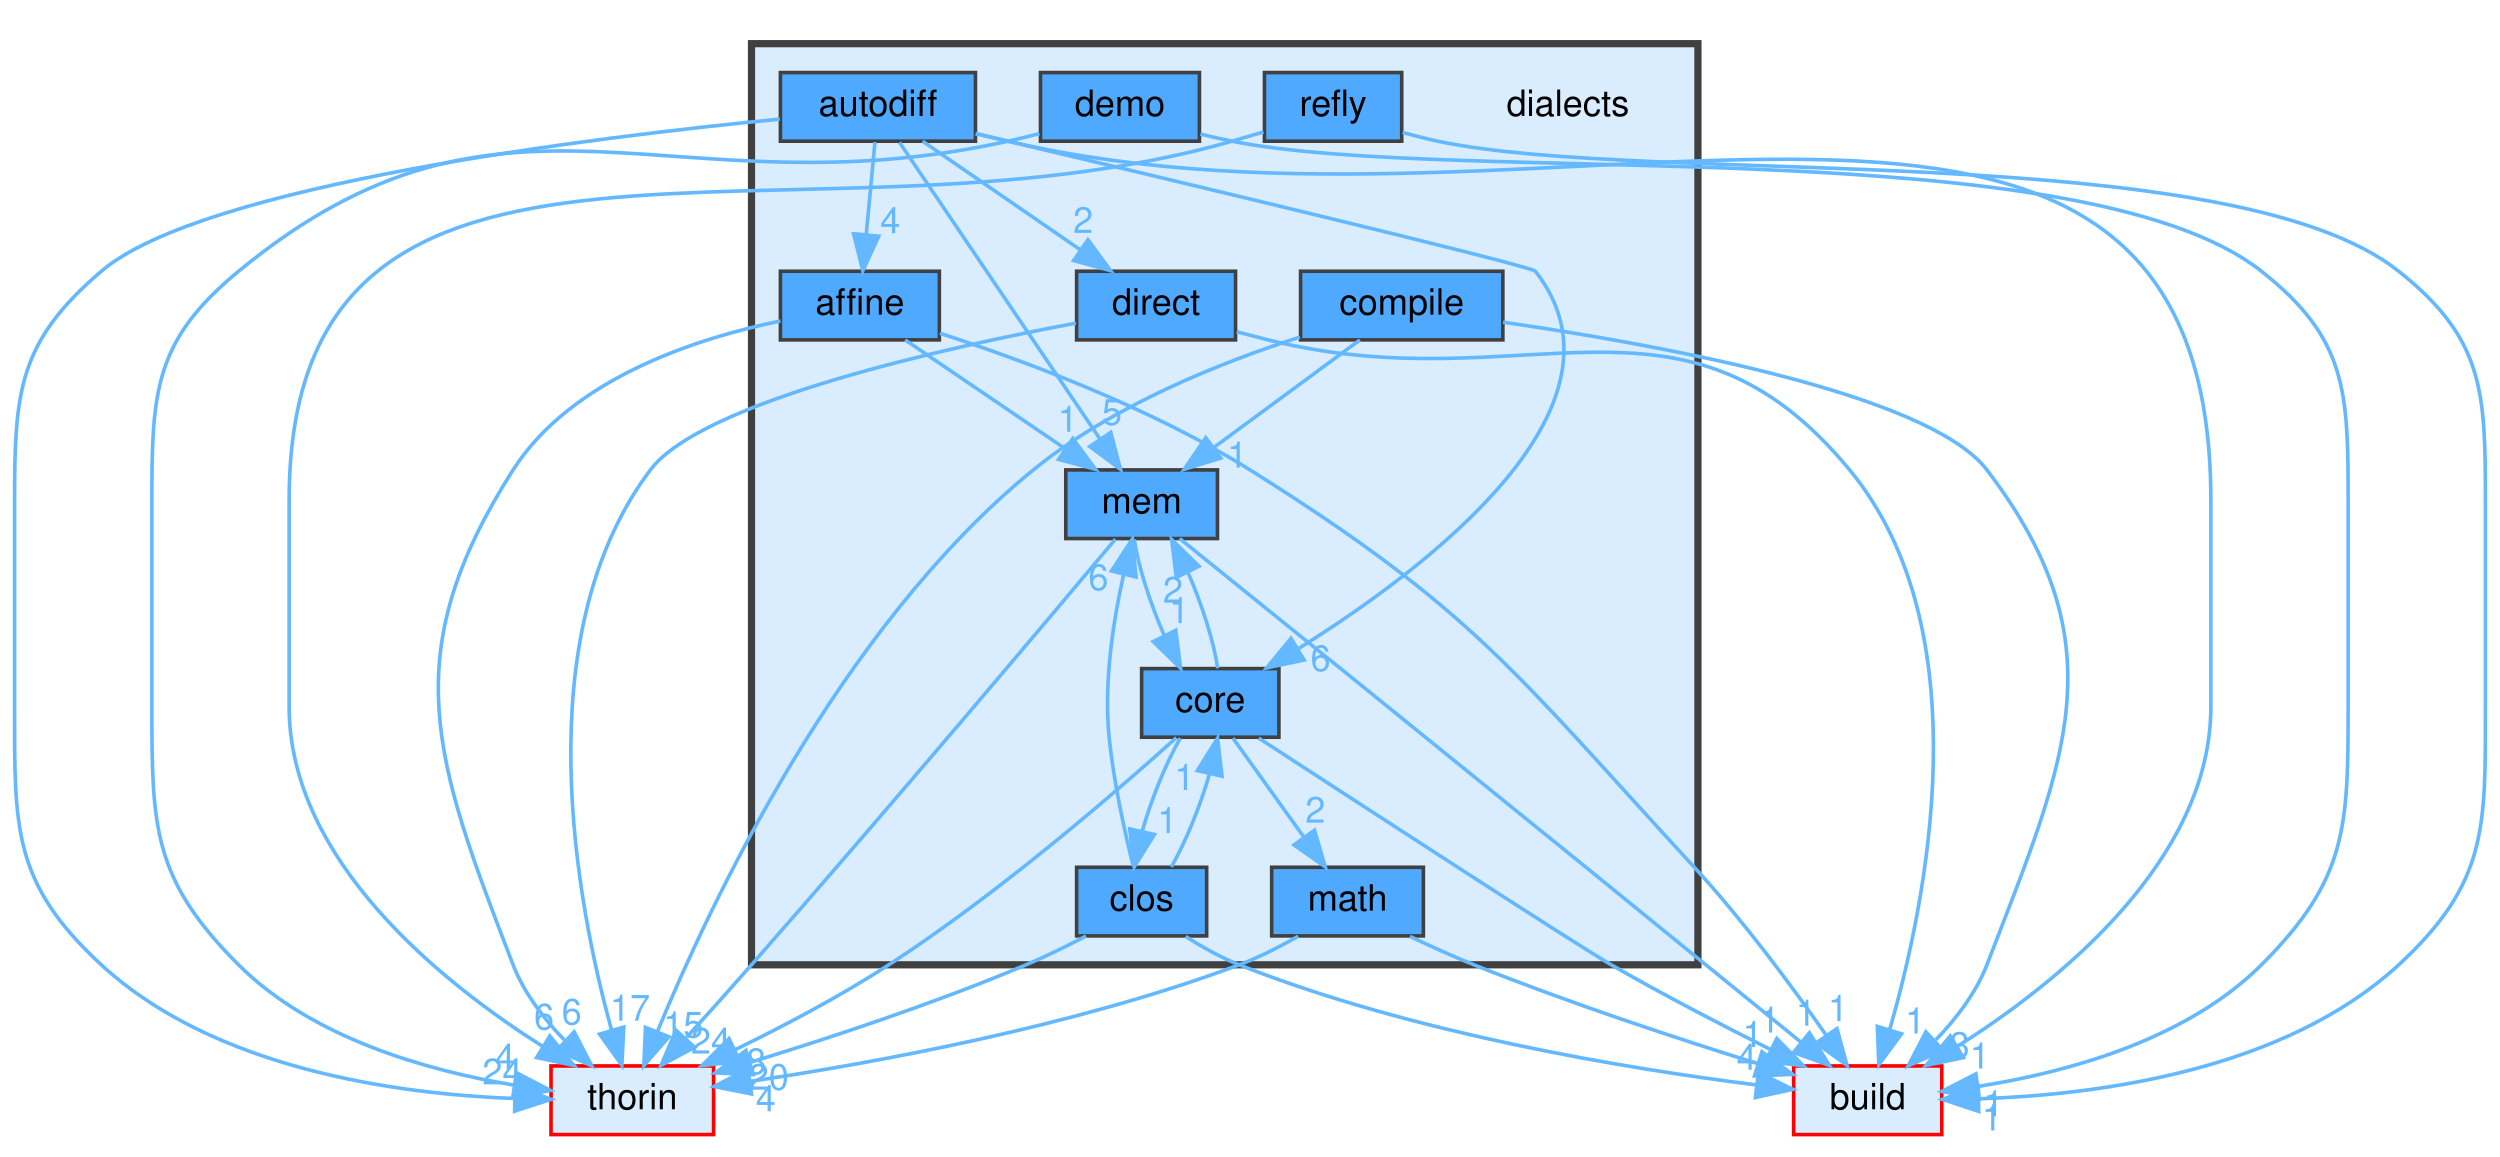
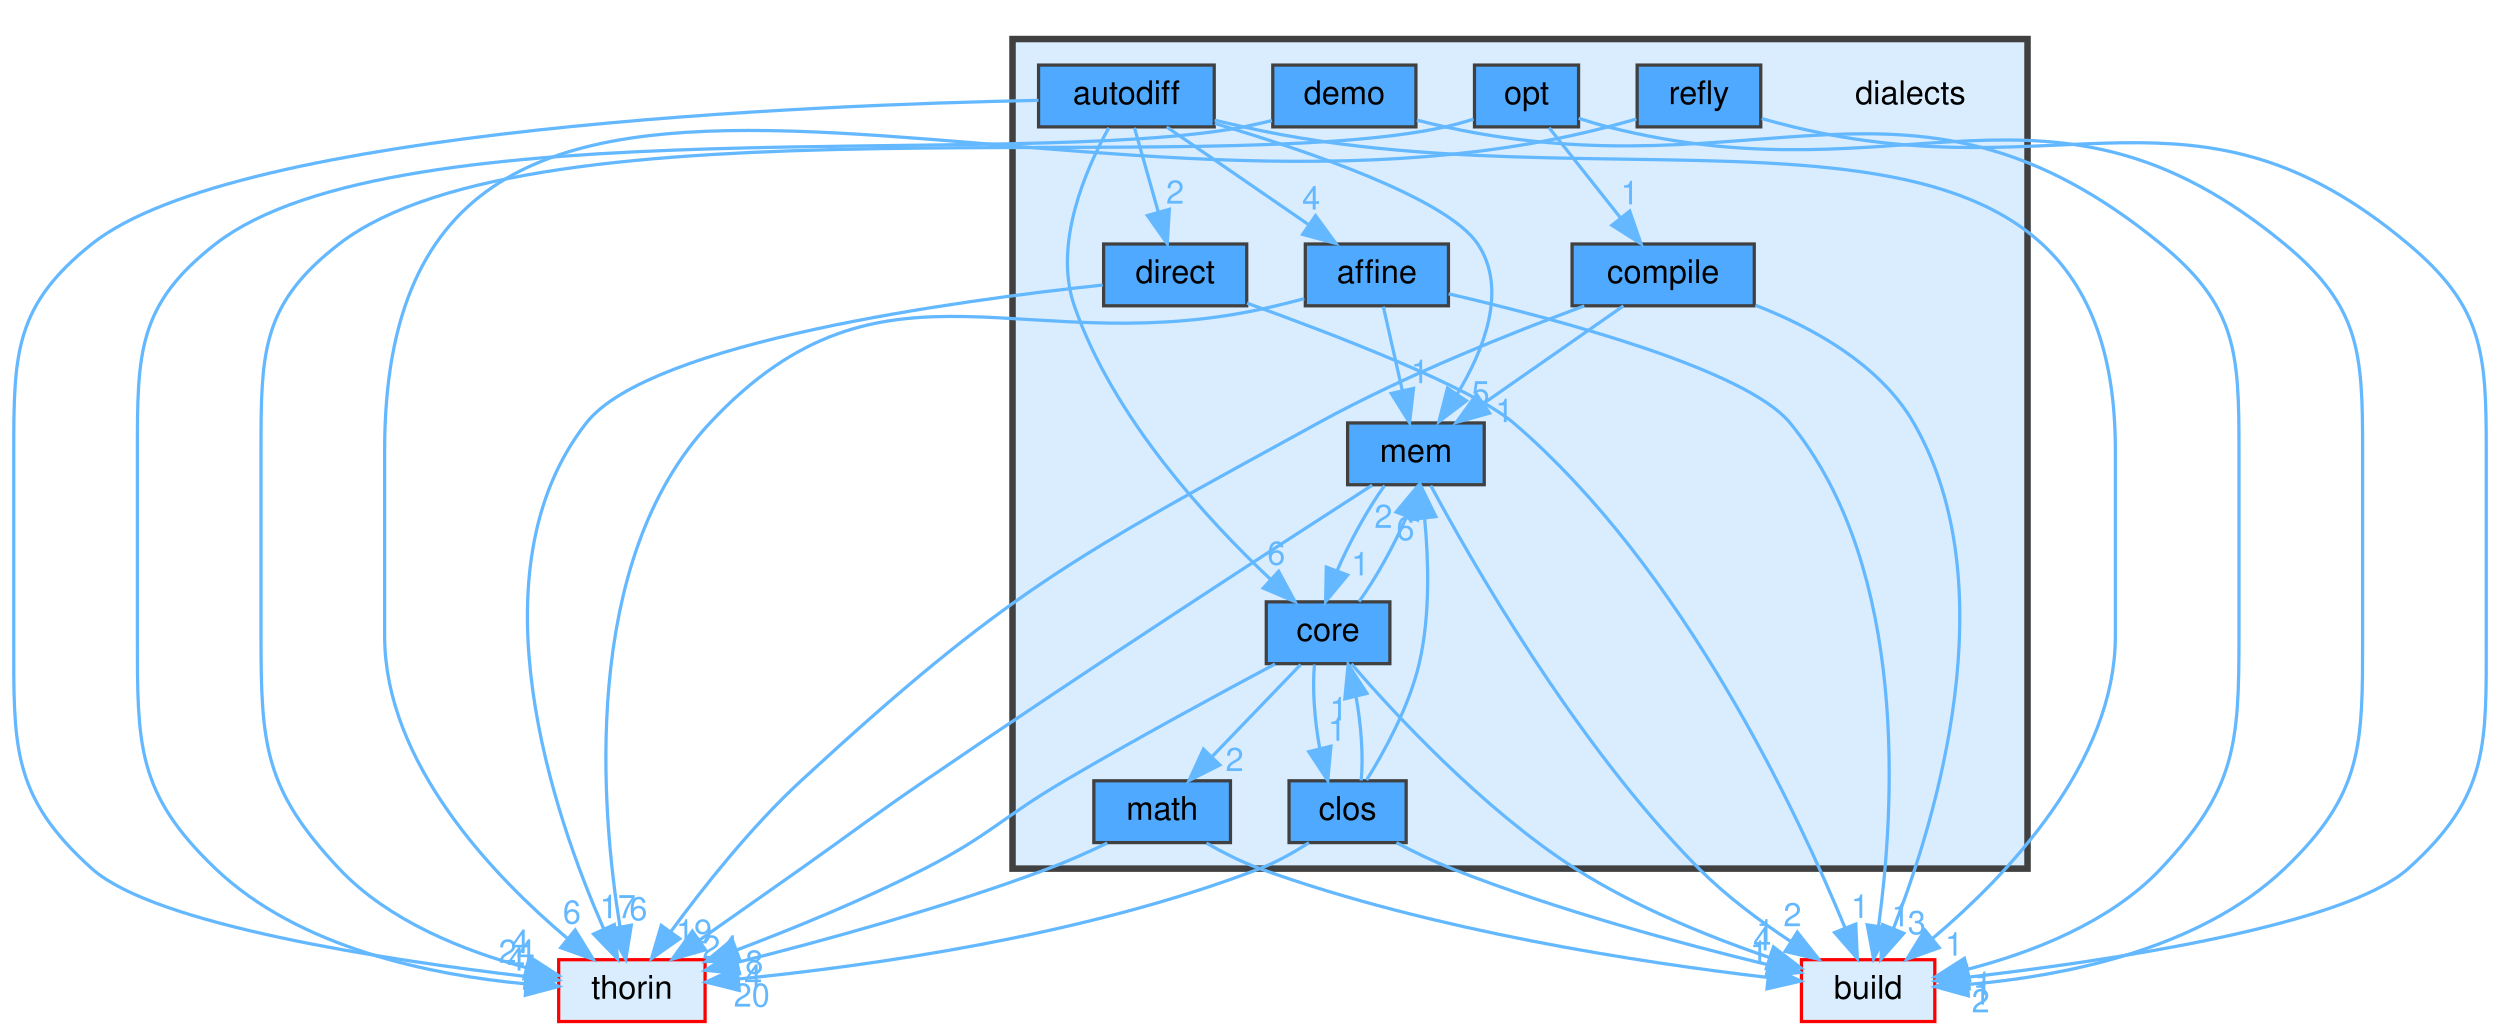
- <svg xmlns="http://www.w3.org/2000/svg" xmlns:xlink="http://www.w3.org/1999/xlink" width="692pt" height="320pt" viewBox="0.00 0.00 692.08 319.86">
-   <g id="graph0" class="graph" transform="scale(1 1) rotate(0) translate(4 315.86)">
+ <svg xmlns="http://www.w3.org/2000/svg" xmlns:xlink="http://www.w3.org/1999/xlink" width="768pt" height="318pt" viewBox="0.00 0.00 768.12 318.19">
+   <g id="graph0" class="graph" transform="scale(1 1) rotate(0) translate(4 314.19)">
    <g id="clust1" class="cluster">
      <g id="a_clust1">
        <a xlink:href="dir_dc7f769b3d5332bd9f89fd345831c3ed.html" target="_top">
-           <polygon fill="#daedff" stroke="#404040" stroke-width="2" points="204.04,-48.86 204.04,-303.86 466.04,-303.86 466.04,-48.86 204.04,-48.86" />
+           <polygon fill="#daedff" stroke="#404040" stroke-width="2" points="307.06,-47.19 307.06,-302.19 619.06,-302.19 619.06,-47.19 307.06,-47.19" />
        </a>
      </g>
    </g>
    <g id="node1" class="node">
-       <text text-anchor="middle" x="430.04" y="-283.86" font-family="Helvetica,sans-Serif" font-size="10.00">dialects</text>
+       <text text-anchor="middle" x="583.06" y="-282.19" font-family="Helvetica,sans-Serif" font-size="10.00">dialects</text>
    </g>
    <g id="node2" class="node">
      <g id="a_node2">
        <a xlink:href="dir_a4e6014a65dac395128c61005a1a2d46.html" target="_top" xlink:title="affine">
-           <polygon fill="#4ea9ff" stroke="#404040" points="256.04,-240.86 212.04,-240.86 212.04,-221.86 256.04,-221.86 256.04,-240.86" />
-           <text text-anchor="middle" x="234.04" y="-228.86" font-family="Helvetica,sans-Serif" font-size="10.00">affine</text>
+           <polygon fill="#4ea9ff" stroke="#404040" points="441.06,-239.19 397.06,-239.19 397.06,-220.19 441.06,-220.19 441.06,-239.19" />
+           <text text-anchor="middle" x="419.06" y="-227.19" font-family="Helvetica,sans-Serif" font-size="10.00">affine</text>
        </a>
      </g>
    </g>
    <g id="node10" class="node">
      <g id="a_node10">
        <a xlink:href="dir_f4f507027349df35d55005177e6b6800.html" target="_top" xlink:title="mem">
-           <polygon fill="#4ea9ff" stroke="#404040" points="333.04,-185.86 291.04,-185.86 291.04,-166.86 333.04,-166.86 333.04,-185.86" />
-           <text text-anchor="middle" x="312.04" y="-173.86" font-family="Helvetica,sans-Serif" font-size="10.00">mem</text>
+           <polygon fill="#4ea9ff" stroke="#404040" points="452.06,-184.19 410.06,-184.19 410.06,-165.19 452.06,-165.19 452.06,-184.19" />
+           <text text-anchor="middle" x="431.06" y="-172.19" font-family="Helvetica,sans-Serif" font-size="10.00">mem</text>
        </a>
      </g>
    </g>
    <g id="edge3" class="edge">
-       <path fill="none" stroke="#63b8ff" d="M246.57,-221.85C258.44,-213.78 276.5,-201.51 290.65,-191.89" />
-       <polygon fill="#63b8ff" stroke="#63b8ff" points="292.98,-194.55 299.28,-186.03 289.04,-188.76 292.98,-194.55" />
+       <path fill="none" stroke="#63b8ff" d="M421.04,-219.93C422.63,-212.91 424.92,-202.81 426.91,-194.03" />
+       <polygon fill="#63b8ff" stroke="#63b8ff" points="430.32,-194.8 429.11,-184.27 423.49,-193.25 430.32,-194.8" />
      <g id="a_edge3-headlabel">
        <a xlink:href="dir_000001_000035.html" target="_top" xlink:title="1">
-           <text text-anchor="middle" x="291.6" y="-196.41" font-family="Helvetica,sans-Serif" font-size="10.00" fill="#63b8ff">1</text>
-         </a>
-       </g>
-     </g>
-     <g id="node12" class="node">
-       <g id="a_node12">
+           <text text-anchor="middle" x="432.29" y="-196.43" font-family="Helvetica,sans-Serif" font-size="10.00" fill="#63b8ff">1</text>
+         </a>
+       </g>
+     </g>
+     <g id="node13" class="node">
+       <g id="a_node13">
        <a xlink:href="dir_4fef79e7177ba769987a8da36c892c5f.html" target="_top" xlink:title="build">
-           <polygon fill="#daedff" stroke="red" points="533.54,-20.86 492.54,-20.86 492.54,-1.86 533.54,-1.86 533.54,-20.86" />
-           <text text-anchor="middle" x="513.04" y="-8.86" font-family="Helvetica,sans-Serif" font-size="10.00">build</text>
+           <polygon fill="#daedff" stroke="red" points="590.56,-19.19 549.56,-19.19 549.56,-0.19 590.56,-0.19 590.56,-19.19" />
+           <text text-anchor="middle" x="570.06" y="-7.19" font-family="Helvetica,sans-Serif" font-size="10.00">build</text>
        </a>
      </g>
    </g>
    <g id="edge1" class="edge">
-       <path fill="none" stroke="#63b8ff" d="M256.19,-223.69C278.8,-216.34 314.38,-203.21 342.04,-185.86 404.17,-146.89 415.36,-129.81 465.04,-75.86 478.6,-61.14 492.18,-42.75 501.42,-29.55" />
-       <polygon fill="#63b8ff" stroke="#63b8ff" points="504.53,-31.21 507.32,-20.99 498.76,-27.24 504.53,-31.21" />
+       <path fill="none" stroke="#63b8ff" d="M441.12,-223.87C473.76,-216.28 532.56,-200.69 546.06,-184.19 582.9,-139.14 578.07,-64.49 573.29,-29.67" />
+       <polygon fill="#63b8ff" stroke="#63b8ff" points="576.7,-28.84 571.73,-19.48 569.78,-29.9 576.7,-28.84" />
      <g id="a_edge1-headlabel">
        <a xlink:href="dir_000001_000008.html" target="_top" xlink:title="1">
-           <text text-anchor="middle" x="504.83" y="-33.28" font-family="Helvetica,sans-Serif" font-size="10.00" fill="#63b8ff">1</text>
-         </a>
-       </g>
-     </g>
-     <g id="node13" class="node">
-       <g id="a_node13">
+           <text text-anchor="middle" x="580.05" y="-29.46" font-family="Helvetica,sans-Serif" font-size="10.00" fill="#63b8ff">1</text>
+         </a>
+       </g>
+     </g>
+     <g id="node14" class="node">
+       <g id="a_node14">
        <a xlink:href="dir_c4168c80b7484587a21dc92c326c695e.html" target="_top" xlink:title="thorin">
-           <polygon fill="#daedff" stroke="red" points="193.54,-20.86 148.54,-20.86 148.54,-1.86 193.54,-1.86 193.54,-20.86" />
-           <text text-anchor="middle" x="171.04" y="-8.86" font-family="Helvetica,sans-Serif" font-size="10.00">thorin</text>
+           <polygon fill="#daedff" stroke="red" points="212.56,-19.19 167.56,-19.19 167.56,-0.19 212.56,-0.19 212.56,-19.19" />
+           <text text-anchor="middle" x="190.06" y="-7.19" font-family="Helvetica,sans-Serif" font-size="10.00">thorin</text>
        </a>
      </g>
    </g>
    <g id="edge2" class="edge">
-       <path fill="none" stroke="#63b8ff" d="M212.04,-227.09C189.09,-222.37 154.26,-211.25 138.04,-185.86 105.27,-134.54 116.16,-105.68 138.04,-48.86 141.04,-41.08 146.55,-33.92 152.22,-28.05" />
-       <polygon fill="#63b8ff" stroke="#63b8ff" points="154.94,-30.29 159.83,-20.89 150.15,-25.19 154.94,-30.29" />
+       <path fill="none" stroke="#63b8ff" d="M396.75,-222.39C393.83,-221.62 390.88,-220.86 388.06,-220.19 311.27,-201.73 268.01,-241.85 214.06,-184.19 173.94,-141.31 180.69,-64.4 186.43,-29.19" />
+       <polygon fill="#63b8ff" stroke="#63b8ff" points="189.88,-29.79 188.19,-19.33 182.99,-28.55 189.88,-29.79" />
      <g id="a_edge2-headlabel">
-         <a xlink:href="dir_000001_000053.html" target="_top" xlink:title="6">
-           <text text-anchor="middle" x="154.27" y="-32.32" font-family="Helvetica,sans-Serif" font-size="10.00" fill="#63b8ff">6</text>
+         <a xlink:href="dir_000001_000055.html" target="_top" xlink:title="6">
+           <text text-anchor="middle" x="192.04" y="-31.33" font-family="Helvetica,sans-Serif" font-size="10.00" fill="#63b8ff">6</text>
        </a>
      </g>
    </g>
    <g id="node3" class="node">
      <g id="a_node3">
        <a xlink:href="dir_d48aecfc60f0aa488eca52d8766e62ae.html" target="_top" xlink:title="autodiff">
-           <polygon fill="#4ea9ff" stroke="#404040" points="266.04,-295.86 212.04,-295.86 212.04,-276.86 266.04,-276.86 266.04,-295.86" />
-           <text text-anchor="middle" x="239.04" y="-283.86" font-family="Helvetica,sans-Serif" font-size="10.00">autodiff</text>
+           <polygon fill="#4ea9ff" stroke="#404040" points="369.06,-294.19 315.06,-294.19 315.06,-275.19 369.06,-275.19 369.06,-294.19" />
+           <text text-anchor="middle" x="342.06" y="-282.19" font-family="Helvetica,sans-Serif" font-size="10.00">autodiff</text>
        </a>
      </g>
    </g>
    <g id="edge9" class="edge">
-       <path fill="none" stroke="#63b8ff" d="M238.21,-276.61C237.56,-269.66 236.62,-259.71 235.8,-251" />
-       <polygon fill="#63b8ff" stroke="#63b8ff" points="239.27,-250.58 234.85,-240.95 232.3,-251.23 239.27,-250.58" />
+       <path fill="none" stroke="#63b8ff" d="M354.43,-275.17C366.15,-267.11 383.98,-254.83 397.95,-245.22" />
+       <polygon fill="#63b8ff" stroke="#63b8ff" points="400.21,-247.91 406.46,-239.36 396.24,-242.14 400.21,-247.91" />
      <g id="a_edge9-headlabel">
        <a xlink:href="dir_000004_000001.html" target="_top" xlink:title="4">
-           <text text-anchor="middle" x="242.44" y="-251.39" font-family="Helvetica,sans-Serif" font-size="10.00" fill="#63b8ff">4</text>
+           <text text-anchor="middle" x="398.86" y="-249.79" font-family="Helvetica,sans-Serif" font-size="10.00" fill="#63b8ff">4</text>
        </a>
      </g>
    </g>
    <g id="node6" class="node">
      <g id="a_node6">
        <a xlink:href="dir_c418730755777f3d7ae8c6bca9740a18.html" target="_top" xlink:title="core">
-           <polygon fill="#4ea9ff" stroke="#404040" points="350.04,-130.86 312.04,-130.86 312.04,-111.86 350.04,-111.86 350.04,-130.86" />
-           <text text-anchor="middle" x="331.04" y="-118.86" font-family="Helvetica,sans-Serif" font-size="10.00">core</text>
+           <polygon fill="#4ea9ff" stroke="#404040" points="423.06,-129.19 385.06,-129.19 385.06,-110.19 423.06,-110.19 423.06,-129.19" />
+           <text text-anchor="middle" x="404.06" y="-117.19" font-family="Helvetica,sans-Serif" font-size="10.00">core</text>
        </a>
      </g>
    </g>
    <g id="edge7" class="edge">
-       <path fill="none" stroke="#63b8ff" d="M266.07,-278.98C316.47,-267.04 419.83,-242.41 421.04,-240.86 450.33,-203.55 391.32,-158.81 355.59,-136.48" />
-       <polygon fill="#63b8ff" stroke="#63b8ff" points="357.02,-133.25 346.66,-131.06 353.39,-139.24 357.02,-133.25" />
+       <path fill="none" stroke="#63b8ff" d="M336.67,-274.92C329.77,-262.54 319.45,-239.31 326.06,-220.19 337.97,-185.69 367.3,-154.04 386.41,-136.08" />
+       <polygon fill="#63b8ff" stroke="#63b8ff" points="388.86,-138.58 393.89,-129.26 384.15,-133.41 388.86,-138.58" />
      <g id="a_edge7-headlabel">
        <a xlink:href="dir_000004_000014.html" target="_top" xlink:title="6">
-           <text text-anchor="middle" x="361.57" y="-130.19" font-family="Helvetica,sans-Serif" font-size="10.00" fill="#63b8ff">6</text>
+           <text text-anchor="middle" x="388.12" y="-140.6" font-family="Helvetica,sans-Serif" font-size="10.00" fill="#63b8ff">6</text>
        </a>
      </g>
    </g>
    <g id="node8" class="node">
      <g id="a_node8">
        <a xlink:href="dir_b377f326e5c4fac904997f328f2dc43f.html" target="_top" xlink:title="direct">
-           <polygon fill="#4ea9ff" stroke="#404040" points="338.04,-240.86 294.04,-240.86 294.04,-221.86 338.04,-221.86 338.04,-240.86" />
-           <text text-anchor="middle" x="316.04" y="-228.86" font-family="Helvetica,sans-Serif" font-size="10.00">direct</text>
+           <polygon fill="#4ea9ff" stroke="#404040" points="379.06,-239.19 335.06,-239.19 335.06,-220.19 379.06,-220.19 379.06,-239.19" />
+           <text text-anchor="middle" x="357.06" y="-227.19" font-family="Helvetica,sans-Serif" font-size="10.00">direct</text>
        </a>
      </g>
    </g>
    <g id="edge5" class="edge">
-       <path fill="none" stroke="#63b8ff" d="M251.41,-276.85C263.13,-268.78 280.96,-256.51 294.93,-246.89" />
-       <polygon fill="#63b8ff" stroke="#63b8ff" points="297.19,-249.58 303.44,-241.03 293.22,-243.82 297.19,-249.58" />
+       <path fill="none" stroke="#63b8ff" d="M344.54,-274.93C346.52,-267.91 349.38,-257.81 351.87,-249.03" />
+       <polygon fill="#63b8ff" stroke="#63b8ff" points="355.27,-249.85 354.63,-239.27 348.54,-247.94 355.27,-249.85" />
      <g id="a_edge5-headlabel">
        <a xlink:href="dir_000004_000021.html" target="_top" xlink:title="2">
-           <text text-anchor="middle" x="295.84" y="-251.46" font-family="Helvetica,sans-Serif" font-size="10.00" fill="#63b8ff">2</text>
+           <text text-anchor="middle" x="357.03" y="-251.58" font-family="Helvetica,sans-Serif" font-size="10.00" fill="#63b8ff">2</text>
        </a>
      </g>
    </g>
    <g id="edge8" class="edge">
-       <path fill="none" stroke="#63b8ff" d="M245.01,-276.52C257.1,-258.63 284.66,-217.86 300.42,-194.55" />
-       <polygon fill="#63b8ff" stroke="#63b8ff" points="303.49,-196.26 306.19,-186.02 297.69,-192.34 303.49,-196.26" />
+       <path fill="none" stroke="#63b8ff" d="M369.25,-276.24C398.06,-267.73 440.69,-253.17 450.06,-239.19 459.42,-225.2 451.89,-206.47 443.7,-192.98" />
+       <polygon fill="#63b8ff" stroke="#63b8ff" points="446.58,-190.99 438.14,-184.6 440.75,-194.87 446.58,-190.99" />
      <g id="a_edge8-headlabel">
        <a xlink:href="dir_000004_000035.html" target="_top" xlink:title="5">
-           <text text-anchor="middle" x="303.83" y="-198.33" font-family="Helvetica,sans-Serif" font-size="10.00" fill="#63b8ff">5</text>
+           <text text-anchor="middle" x="450.94" y="-189.92" font-family="Helvetica,sans-Serif" font-size="10.00" fill="#63b8ff">5</text>
        </a>
      </g>
    </g>
    <g id="edge4" class="edge">
-       <path fill="none" stroke="#63b8ff" d="M266.17,-278.95C269.16,-278.24 272.16,-277.54 275.04,-276.86 425.41,-241.53 608.04,-331.83 608.04,-177.36 608.04,-177.36 608.04,-177.36 608.04,-120.36 608.04,-77.77 565.88,-44 537.73,-26.19" />
-       <polygon fill="#63b8ff" stroke="#63b8ff" points="539.52,-23.18 529.16,-20.98 535.88,-29.17 539.52,-23.18" />
+       <path fill="none" stroke="#63b8ff" d="M369.17,-277.23C372.17,-276.53 375.18,-275.84 378.06,-275.19 501.98,-247.12 646.06,-302.74 646.06,-175.69 646.06,-175.69 646.06,-175.69 646.06,-118.69 646.06,-79.65 612.45,-44.77 589.93,-25.78" />
+       <polygon fill="#63b8ff" stroke="#63b8ff" points="591.91,-22.88 581.93,-19.31 587.5,-28.32 591.91,-22.88" />
      <g id="a_edge4-headlabel">
        <a xlink:href="dir_000004_000008.html" target="_top" xlink:title="1">
-           <text text-anchor="middle" x="544.07" y="-20.12" font-family="Helvetica,sans-Serif" font-size="10.00" fill="#63b8ff">1</text>
+           <text text-anchor="middle" x="596.49" y="-20.44" font-family="Helvetica,sans-Serif" font-size="10.00" fill="#63b8ff">1</text>
        </a>
      </g>
    </g>
    <g id="edge6" class="edge">
-       <path fill="none" stroke="#63b8ff" d="M211.87,-282.98C160.57,-277.98 52.08,-264.81 24.04,-240.86 1.1,-221.27 0.04,-207.53 0.04,-177.36 0.04,-177.36 0.04,-177.36 0.04,-120.36 0.04,-86.84 -0.6,-71.59 24.04,-48.86 55.26,-20.06 105.6,-13.07 138.51,-11.84" />
-       <polygon fill="#63b8ff" stroke="#63b8ff" points="138.61,-15.34 148.53,-11.62 138.46,-8.34 138.61,-15.34" />
+       <path fill="none" stroke="#63b8ff" d="M315.04,-283.35C246.63,-281.97 68.8,-274.95 24.06,-239.19 0.49,-220.35 0.06,-205.86 0.06,-175.69 0.06,-175.69 0.06,-175.69 0.06,-118.69 0.06,-85.17 -0.88,-69.58 24.06,-47.19 43.39,-29.83 114.66,-19.08 157.27,-14.06" />
+       <polygon fill="#63b8ff" stroke="#63b8ff" points="157.9,-17.51 167.44,-12.91 157.11,-10.56 157.9,-17.51" />
      <g id="a_edge6-headlabel">
-         <a xlink:href="dir_000004_000053.html" target="_top" xlink:title="24">
-           <text text-anchor="middle" x="135.08" y="-15.75" font-family="Helvetica,sans-Serif" font-size="10.00" fill="#63b8ff">24</text>
+         <a xlink:href="dir_000004_000055.html" target="_top" xlink:title="24">
+           <text text-anchor="middle" x="154.65" y="-18.24" font-family="Helvetica,sans-Serif" font-size="10.00" fill="#63b8ff">24</text>
        </a>
      </g>
    </g>
    <g id="node4" class="node">
      <g id="a_node4">
        <a xlink:href="dir_ebf961b2aa11f825fdc6e62bccf2cd25.html" target="_top" xlink:title="clos">
-           <polygon fill="#4ea9ff" stroke="#404040" points="330.04,-75.86 294.04,-75.86 294.04,-56.86 330.04,-56.86 330.04,-75.86" />
-           <text text-anchor="middle" x="312.04" y="-63.86" font-family="Helvetica,sans-Serif" font-size="10.00">clos</text>
+           <polygon fill="#4ea9ff" stroke="#404040" points="428.06,-74.19 392.06,-74.19 392.06,-55.19 428.06,-55.19 428.06,-74.19" />
+           <text text-anchor="middle" x="410.06" y="-62.19" font-family="Helvetica,sans-Serif" font-size="10.00">clos</text>
        </a>
      </g>
    </g>
    <g id="edge13" class="edge">
-       <path fill="none" stroke="#63b8ff" d="M320.25,-75.95C324.28,-82.92 328.34,-93.01 330.86,-101.81" />
-       <polygon fill="#63b8ff" stroke="#63b8ff" points="327.46,-102.62 333.07,-111.61 334.29,-101.08 327.46,-102.62" />
+       <path fill="none" stroke="#63b8ff" d="M414.22,-74.27C414.95,-81.25 414.26,-91.34 412.63,-100.14" />
+       <polygon fill="#63b8ff" stroke="#63b8ff" points="409.21,-99.39 410.22,-109.93 416.01,-101.06 409.21,-99.39" />
      <g id="a_edge13-headlabel">
        <a xlink:href="dir_000010_000014.html" target="_top" xlink:title="1">
-           <text text-anchor="middle" x="323.9" y="-97.24" font-family="Helvetica,sans-Serif" font-size="10.00" fill="#63b8ff">1</text>
+           <text text-anchor="middle" x="407.31" y="-92.72" font-family="Helvetica,sans-Serif" font-size="10.00" fill="#63b8ff">1</text>
        </a>
      </g>
    </g>
    <g id="edge12" class="edge">
-       <path fill="none" stroke="#63b8ff" d="M309.72,-76.15C307.5,-85.07 304.3,-99.31 303.04,-111.86 301.51,-127.11 304.23,-144.33 307.07,-156.98" />
-       <polygon fill="#63b8ff" stroke="#63b8ff" points="303.69,-157.89 309.49,-166.76 310.49,-156.21 303.69,-157.89" />
+       <path fill="none" stroke="#63b8ff" d="M415.9,-74.43C421.31,-83.08 428.96,-96.93 432.06,-110.19 435.48,-124.82 434.97,-141.87 433.75,-154.61" />
+       <polygon fill="#63b8ff" stroke="#63b8ff" points="430.23,-154.57 432.52,-164.92 437.18,-155.4 430.23,-154.57" />
      <g id="a_edge12-headlabel">
        <a xlink:href="dir_000010_000035.html" target="_top" xlink:title="6">
-           <text text-anchor="middle" x="300.07" y="-152.59" font-family="Helvetica,sans-Serif" font-size="10.00" fill="#63b8ff">6</text>
+           <text text-anchor="middle" x="427.84" y="-148.17" font-family="Helvetica,sans-Serif" font-size="10.00" fill="#63b8ff">6</text>
        </a>
      </g>
    </g>
    <g id="edge10" class="edge">
-       <path fill="none" stroke="#63b8ff" d="M324.21,-56.7C328.7,-53.85 333.93,-50.89 339.04,-48.86 387.01,-29.83 446.55,-20.09 482.07,-15.62" />
-       <polygon fill="#63b8ff" stroke="#63b8ff" points="482.78,-19.06 492.29,-14.4 481.94,-12.11 482.78,-19.06" />
+       <path fill="none" stroke="#63b8ff" d="M425.07,-55.16C430.34,-52.39 436.36,-49.44 442.06,-47.19 474.49,-34.35 513.19,-23.96 539.48,-17.59" />
+       <polygon fill="#63b8ff" stroke="#63b8ff" points="540.33,-20.99 549.25,-15.28 538.71,-14.18 540.33,-20.99" />
      <g id="a_edge10-headlabel">
        <a xlink:href="dir_000010_000008.html" target="_top" xlink:title="4">
-           <text text-anchor="middle" x="479.54" y="-19.81" font-family="Helvetica,sans-Serif" font-size="10.00" fill="#63b8ff">4</text>
+           <text text-anchor="middle" x="537.48" y="-22.08" font-family="Helvetica,sans-Serif" font-size="10.00" fill="#63b8ff">4</text>
        </a>
      </g>
    </g>
    <g id="edge11" class="edge">
-       <path fill="none" stroke="#63b8ff" d="M296.64,-56.82C291.45,-54.1 285.57,-51.19 280.04,-48.86 254.96,-38.27 225.67,-28.6 203.76,-21.88" />
-       <polygon fill="#63b8ff" stroke="#63b8ff" points="204.55,-18.46 193.96,-18.92 202.52,-25.16 204.55,-18.46" />
+       <path fill="none" stroke="#63b8ff" d="M398.18,-55.14C393.64,-52.23 388.29,-49.2 383.06,-47.19 329.13,-26.41 262.03,-17.15 222.82,-13.26" />
+       <polygon fill="#63b8ff" stroke="#63b8ff" points="223.06,-9.76 212.78,-12.32 222.41,-16.73 223.06,-9.76" />
      <g id="a_edge11-headlabel">
-         <a xlink:href="dir_000010_000053.html" target="_top" xlink:title="20">
-           <text text-anchor="middle" x="208.81" y="-14.28" font-family="Helvetica,sans-Serif" font-size="10.00" fill="#63b8ff">20</text>
+         <a xlink:href="dir_000010_000055.html" target="_top" xlink:title="20">
+           <text text-anchor="middle" x="226.9" y="-4.77" font-family="Helvetica,sans-Serif" font-size="10.00" fill="#63b8ff">20</text>
        </a>
      </g>
    </g>
    <g id="node5" class="node">
      <g id="a_node5">
        <a xlink:href="dir_42bdbf33e20351db7d207667d77ec2dc.html" target="_top" xlink:title="compile">
-           <polygon fill="#4ea9ff" stroke="#404040" points="412.04,-240.86 356.04,-240.86 356.04,-221.86 412.04,-221.86 412.04,-240.86" />
-           <text text-anchor="middle" x="384.04" y="-228.86" font-family="Helvetica,sans-Serif" font-size="10.00">compile</text>
+           <polygon fill="#4ea9ff" stroke="#404040" points="535.06,-239.19 479.06,-239.19 479.06,-220.19 535.06,-220.19 535.06,-239.19" />
+           <text text-anchor="middle" x="507.06" y="-227.19" font-family="Helvetica,sans-Serif" font-size="10.00">compile</text>
        </a>
      </g>
    </g>
    <g id="edge16" class="edge">
-       <path fill="none" stroke="#63b8ff" d="M372.47,-221.85C361.62,-213.86 345.16,-201.74 332.16,-192.17" />
-       <polygon fill="#63b8ff" stroke="#63b8ff" points="333.95,-189.14 323.82,-186.03 329.8,-194.78 333.95,-189.14" />
+       <path fill="none" stroke="#63b8ff" d="M494.85,-220.17C483.28,-212.11 465.68,-199.83 451.9,-190.22" />
+       <polygon fill="#63b8ff" stroke="#63b8ff" points="453.7,-187.21 443.49,-184.36 449.69,-192.95 453.7,-187.21" />
      <g id="a_edge16-headlabel">
        <a xlink:href="dir_000012_000035.html" target="_top" xlink:title="1">
-           <text text-anchor="middle" x="338.52" y="-186.48" font-family="Helvetica,sans-Serif" font-size="10.00" fill="#63b8ff">1</text>
+           <text text-anchor="middle" x="458.27" y="-184.43" font-family="Helvetica,sans-Serif" font-size="10.00" fill="#63b8ff">1</text>
        </a>
      </g>
    </g>
    <g id="edge14" class="edge">
-       <path fill="none" stroke="#63b8ff" d="M412.1,-226.75C454.03,-220.7 529.86,-207.08 546.04,-185.86 582.95,-137.44 567.92,-105.68 546.04,-48.86 543.04,-41.08 537.53,-33.92 531.86,-28.05" />
-       <polygon fill="#63b8ff" stroke="#63b8ff" points="533.93,-25.19 524.25,-20.89 529.14,-30.29 533.93,-25.19" />
+       <path fill="none" stroke="#63b8ff" d="M535.42,-220.36C552.8,-213.63 573.64,-202.24 584.06,-184.19 612.95,-134.12 590.85,-62 577.83,-28.74" />
+       <polygon fill="#63b8ff" stroke="#63b8ff" points="581.02,-27.31 574,-19.38 574.55,-29.96 581.02,-27.31" />
      <g id="a_edge14-headlabel">
        <a xlink:href="dir_000012_000008.html" target="_top" xlink:title="3">
-           <text text-anchor="middle" x="538.5" y="-23.09" font-family="Helvetica,sans-Serif" font-size="10.00" fill="#63b8ff">3</text>
+           <text text-anchor="middle" x="585.01" y="-27.06" font-family="Helvetica,sans-Serif" font-size="10.00" fill="#63b8ff">3</text>
        </a>
      </g>
    </g>
    <g id="edge15" class="edge">
-       <path fill="none" stroke="#63b8ff" d="M355.85,-222.63C334.02,-215.63 303.93,-203.66 282.04,-185.86 228.23,-142.11 192.25,-65.07 177.96,-30.29" />
-       <polygon fill="#63b8ff" stroke="#63b8ff" points="181.19,-28.93 174.23,-20.94 174.68,-31.52 181.19,-28.93" />
+       <path fill="none" stroke="#63b8ff" d="M482.82,-220.16C460.9,-212.06 428.01,-198.96 401.06,-184.19 325.7,-142.89 305.23,-132.44 242.06,-74.19 226.74,-60.06 211.95,-41.35 202.09,-27.9" />
+       <polygon fill="#63b8ff" stroke="#63b8ff" points="204.77,-25.64 196.1,-19.55 199.09,-29.72 204.77,-25.64" />
      <g id="a_edge15-headlabel">
-         <a xlink:href="dir_000012_000053.html" target="_top" xlink:title="15">
-           <text text-anchor="middle" x="185.15" y="-28.72" font-family="Helvetica,sans-Serif" font-size="10.00" fill="#63b8ff">15</text>
+         <a xlink:href="dir_000012_000055.html" target="_top" xlink:title="19">
+           <text text-anchor="middle" x="209.18" y="-24.41" font-family="Helvetica,sans-Serif" font-size="10.00" fill="#63b8ff">19</text>
        </a>
      </g>
    </g>
    <g id="edge21" class="edge">
-       <path fill="none" stroke="#63b8ff" d="M322.74,-111.61C318.75,-104.66 314.75,-94.71 312.24,-86" />
-       <polygon fill="#63b8ff" stroke="#63b8ff" points="315.59,-84.94 309.99,-75.95 308.76,-86.47 315.59,-84.94" />
+       <path fill="none" stroke="#63b8ff" d="M399.88,-109.93C399.17,-102.91 399.88,-92.81 401.52,-84.03" />
+       <polygon fill="#63b8ff" stroke="#63b8ff" points="404.93,-84.82 403.96,-74.27 398.14,-83.13 404.93,-84.82" />
      <g id="a_edge21-headlabel">
        <a xlink:href="dir_000014_000010.html" target="_top" xlink:title="1">
-           <text text-anchor="middle" x="319.15" y="-85.33" font-family="Helvetica,sans-Serif" font-size="10.00" fill="#63b8ff">1</text>
+           <text text-anchor="middle" x="406.82" y="-86.5" font-family="Helvetica,sans-Serif" font-size="10.00" fill="#63b8ff">1</text>
        </a>
      </g>
    </g>
    <g id="node9" class="node">
      <g id="a_node9">
        <a xlink:href="dir_be37e818456258541afadcec32fcb3b4.html" target="_top" xlink:title="math">
-           <polygon fill="#4ea9ff" stroke="#404040" points="390.04,-75.86 348.04,-75.86 348.04,-56.86 390.04,-56.86 390.04,-75.86" />
-           <text text-anchor="middle" x="369.04" y="-63.86" font-family="Helvetica,sans-Serif" font-size="10.00">math</text>
+           <polygon fill="#4ea9ff" stroke="#404040" points="374.06,-74.19 332.06,-74.19 332.06,-55.19 374.06,-55.19 374.06,-74.19" />
+           <text text-anchor="middle" x="353.06" y="-62.19" font-family="Helvetica,sans-Serif" font-size="10.00">math</text>
        </a>
      </g>
    </g>
    <g id="edge18" class="edge">
-       <path fill="none" stroke="#63b8ff" d="M337.31,-111.61C342.63,-104.2 350.4,-93.36 356.92,-84.27" />
-       <polygon fill="#63b8ff" stroke="#63b8ff" points="359.9,-86.12 362.88,-75.95 354.21,-82.04 359.9,-86.12" />
+       <path fill="none" stroke="#63b8ff" d="M395.64,-109.93C388.28,-102.29 377.43,-91.01 368.52,-81.75" />
+       <polygon fill="#63b8ff" stroke="#63b8ff" points="370.78,-79.05 361.32,-74.27 365.74,-83.91 370.78,-79.05" />
      <g id="a_edge18-headlabel">
        <a xlink:href="dir_000014_000033.html" target="_top" xlink:title="2">
-           <text text-anchor="middle" x="360.11" y="-88.19" font-family="Helvetica,sans-Serif" font-size="10.00" fill="#63b8ff">2</text>
+           <text text-anchor="middle" x="375.32" y="-77.17" font-family="Helvetica,sans-Serif" font-size="10.00" fill="#63b8ff">2</text>
        </a>
      </g>
    </g>
    <g id="edge20" class="edge">
-       <path fill="none" stroke="#63b8ff" d="M333.09,-130.95C332.1,-138.08 328.81,-148.46 324.91,-157.39" />
-       <polygon fill="#63b8ff" stroke="#63b8ff" points="321.65,-156.09 320.34,-166.61 327.92,-159.2 321.65,-156.09" />
+       <path fill="none" stroke="#63b8ff" d="M413.57,-129.27C418.7,-136.33 424.35,-146.56 428.21,-155.43" />
+       <polygon fill="#63b8ff" stroke="#63b8ff" points="424.98,-156.8 431.77,-164.93 431.54,-154.34 424.98,-156.8" />
      <g id="a_edge20-headlabel">
        <a xlink:href="dir_000014_000035.html" target="_top" xlink:title="2">
-           <text text-anchor="middle" x="320.7" y="-149.11" font-family="Helvetica,sans-Serif" font-size="10.00" fill="#63b8ff">2</text>
+           <text text-anchor="middle" x="421.06" y="-151.92" font-family="Helvetica,sans-Serif" font-size="10.00" fill="#63b8ff">2</text>
        </a>
      </g>
    </g>
    <g id="edge17" class="edge">
-       <path fill="none" stroke="#63b8ff" d="M344.45,-111.62C371.8,-93.8 432.26,-54.5 442.04,-48.86 456.33,-40.61 472.7,-32.13 486.11,-25.43" />
-       <polygon fill="#63b8ff" stroke="#63b8ff" points="487.87,-28.46 495.28,-20.89 484.76,-22.19 487.87,-28.46" />
+       <path fill="none" stroke="#63b8ff" d="M411.23,-110.12C423.84,-95.51 451.39,-65.57 480.06,-47.19 498.62,-35.28 521.71,-26.02 539.85,-19.8" />
+       <polygon fill="#63b8ff" stroke="#63b8ff" points="540.96,-23.12 549.36,-16.66 538.77,-16.47 540.96,-23.12" />
      <g id="a_edge17-headlabel">
        <a xlink:href="dir_000014_000008.html" target="_top" xlink:title="1">
-           <text text-anchor="middle" x="485.91" y="-30.1" font-family="Helvetica,sans-Serif" font-size="10.00" fill="#63b8ff">1</text>
+           <text text-anchor="middle" x="538.44" y="-24.44" font-family="Helvetica,sans-Serif" font-size="10.00" fill="#63b8ff">1</text>
        </a>
      </g>
    </g>
    <g id="edge19" class="edge">
-       <path fill="none" stroke="#63b8ff" d="M321.65,-111.75C305.93,-97.58 272.96,-68.93 242.04,-48.86 228.57,-40.12 212.75,-31.81 199.46,-25.34" />
-       <polygon fill="#63b8ff" stroke="#63b8ff" points="200.84,-22.11 190.31,-20.97 197.82,-28.43 200.84,-22.11" />
+       <path fill="none" stroke="#63b8ff" d="M387.77,-110.09C371.3,-101.33 345.19,-87.2 323.06,-74.19 303.61,-62.75 300.15,-57.47 280.06,-47.19 261.49,-37.68 239.85,-28.84 222.44,-22.24" />
+       <polygon fill="#63b8ff" stroke="#63b8ff" points="223.33,-18.84 212.74,-18.62 220.89,-25.39 223.33,-18.84" />
      <g id="a_edge19-headlabel">
-         <a xlink:href="dir_000014_000053.html" target="_top" xlink:title="8">
-           <text text-anchor="middle" x="205.31" y="-18.6" font-family="Helvetica,sans-Serif" font-size="10.00" fill="#63b8ff">8</text>
+         <a xlink:href="dir_000014_000055.html" target="_top" xlink:title="8">
+           <text text-anchor="middle" x="227.69" y="-14.93" font-family="Helvetica,sans-Serif" font-size="10.00" fill="#63b8ff">8</text>
        </a>
      </g>
    </g>
    <g id="node7" class="node">
      <g id="a_node7">
        <a xlink:href="dir_5c776d339af9276586f458e81318bd8f.html" target="_top" xlink:title="demo">
-           <polygon fill="#4ea9ff" stroke="#404040" points="328.04,-295.86 284.04,-295.86 284.04,-276.86 328.04,-276.86 328.04,-295.86" />
-           <text text-anchor="middle" x="306.04" y="-283.86" font-family="Helvetica,sans-Serif" font-size="10.00">demo</text>
+           <polygon fill="#4ea9ff" stroke="#404040" points="431.06,-294.19 387.06,-294.19 387.06,-275.19 431.06,-275.19 431.06,-294.19" />
+           <text text-anchor="middle" x="409.06" y="-282.19" font-family="Helvetica,sans-Serif" font-size="10.00">demo</text>
        </a>
      </g>
    </g>
    <g id="edge22" class="edge">
-       <path fill="none" stroke="#63b8ff" d="M328.3,-278.85C331.22,-278.11 334.19,-277.43 337.04,-276.86 399.65,-264.39 571.91,-280.38 622.04,-240.86 645.73,-222.18 646.04,-207.53 646.04,-177.36 646.04,-177.36 646.04,-177.36 646.04,-120.36 646.04,-86.84 645.75,-72.55 622.04,-48.86 601.14,-27.97 567.94,-19.04 543.67,-15.21" />
-       <polygon fill="#63b8ff" stroke="#63b8ff" points="543.94,-11.72 533.55,-13.83 542.99,-18.65 543.94,-11.72" />
+       <path fill="none" stroke="#63b8ff" d="M431.34,-277.27C434.26,-276.52 437.22,-275.8 440.06,-275.19 536.86,-254.06 583.38,-301.93 660.06,-239.19 683.41,-220.08 684.06,-205.86 684.06,-175.69 684.06,-175.69 684.06,-175.69 684.06,-118.69 684.06,-85.17 683.02,-71.6 660.06,-47.19 644.39,-30.53 620.07,-21.27 600.65,-16.26" />
+       <polygon fill="#63b8ff" stroke="#63b8ff" points="601.27,-12.81 590.74,-13.94 599.68,-19.62 601.27,-12.81" />
      <g id="a_edge22-headlabel">
        <a xlink:href="dir_000016_000008.html" target="_top" xlink:title="1">
-           <text text-anchor="middle" x="547.88" y="-6.89" font-family="Helvetica,sans-Serif" font-size="10.00" fill="#63b8ff">1</text>
+           <text text-anchor="middle" x="605.42" y="-8.36" font-family="Helvetica,sans-Serif" font-size="10.00" fill="#63b8ff">1</text>
        </a>
      </g>
    </g>
    <g id="edge23" class="edge">
-       <path fill="none" stroke="#63b8ff" d="M283.76,-278.96C280.83,-278.21 277.87,-277.49 275.04,-276.86 181.29,-256.14 136.18,-301.86 62.04,-240.86 38.74,-221.69 38.04,-207.53 38.04,-177.36 38.04,-177.36 38.04,-177.36 38.04,-120.36 38.04,-86.84 38.33,-72.55 62.04,-48.86 82.33,-28.59 114.2,-19.57 138.24,-15.56" />
-       <polygon fill="#63b8ff" stroke="#63b8ff" points="138.95,-19 148.34,-14.09 137.94,-12.07 138.95,-19" />
+       <path fill="none" stroke="#63b8ff" d="M386.8,-277.14C383.88,-276.41 380.91,-275.74 378.06,-275.19 308.66,-261.8 117.83,-282.6 62.06,-239.19 38.25,-220.65 38.06,-205.86 38.06,-175.69 38.06,-175.69 38.06,-175.69 38.06,-118.69 38.06,-85.17 37.82,-70.34 62.06,-47.19 87.7,-22.7 128.57,-14.46 157.21,-11.78" />
+       <polygon fill="#63b8ff" stroke="#63b8ff" points="157.83,-15.24 167.54,-11 157.3,-8.26 157.83,-15.24" />
      <g id="a_edge23-headlabel">
-         <a xlink:href="dir_000016_000053.html" target="_top" xlink:title="4">
-           <text text-anchor="middle" x="135.8" y="-19.83" font-family="Helvetica,sans-Serif" font-size="10.00" fill="#63b8ff">4</text>
+         <a xlink:href="dir_000016_000055.html" target="_top" xlink:title="4">
+           <text text-anchor="middle" x="154.45" y="-15.84" font-family="Helvetica,sans-Serif" font-size="10.00" fill="#63b8ff">4</text>
        </a>
      </g>
    </g>
    <g id="edge24" class="edge">
-       <path fill="none" stroke="#63b8ff" d="M338.36,-224.1C341.27,-223.33 344.22,-222.56 347.04,-221.86 418.19,-204.16 461.38,-242.42 508.04,-185.86 544.9,-141.18 529.23,-65.8 519.13,-30.99" />
-       <polygon fill="#63b8ff" stroke="#63b8ff" points="522.41,-29.74 516.12,-21.21 515.72,-31.8 522.41,-29.74" />
+       <path fill="none" stroke="#63b8ff" d="M379.15,-221C405.69,-211.47 448.22,-195.16 461.06,-184.19 513.26,-139.58 548.71,-63.6 562.99,-28.92" />
+       <polygon fill="#63b8ff" stroke="#63b8ff" points="566.27,-30.14 566.74,-19.56 559.77,-27.54 566.27,-30.14" />
      <g id="a_edge24-headlabel">
        <a xlink:href="dir_000021_000008.html" target="_top" xlink:title="1">
-           <text text-anchor="middle" x="526.18" y="-29.84" font-family="Helvetica,sans-Serif" font-size="10.00" fill="#63b8ff">1</text>
+           <text text-anchor="middle" x="567.57" y="-32.04" font-family="Helvetica,sans-Serif" font-size="10.00" fill="#63b8ff">1</text>
        </a>
      </g>
    </g>
    <g id="edge25" class="edge">
-       <path fill="none" stroke="#63b8ff" d="M293.85,-226.5C258.12,-219.79 190.36,-204.85 176.04,-185.86 141.18,-139.61 155.84,-65.01 165.32,-30.7" />
-       <polygon fill="#63b8ff" stroke="#63b8ff" points="168.69,-31.64 168.15,-21.06 161.97,-29.67 168.69,-31.64" />
+       <path fill="none" stroke="#63b8ff" d="M334.78,-226.58C290.84,-221.9 195.57,-209.08 176.06,-184.19 140.07,-138.28 166.31,-62.96 181.4,-28.68" />
+       <polygon fill="#63b8ff" stroke="#63b8ff" points="184.65,-29.99 185.65,-19.44 178.29,-27.07 184.65,-29.99" />
      <g id="a_edge25-headlabel">
-         <a xlink:href="dir_000021_000053.html" target="_top" xlink:title="17">
-           <text text-anchor="middle" x="170.4" y="-33.39" font-family="Helvetica,sans-Serif" font-size="10.00" fill="#63b8ff">17</text>
+         <a xlink:href="dir_000021_000055.html" target="_top" xlink:title="17">
+           <text text-anchor="middle" x="185.73" y="-31.94" font-family="Helvetica,sans-Serif" font-size="10.00" fill="#63b8ff">17</text>
        </a>
      </g>
    </g>
    <g id="edge26" class="edge">
-       <path fill="none" stroke="#63b8ff" d="M386.31,-56.73C391.9,-54.06 398.18,-51.21 404.04,-48.86 430.1,-38.4 460.44,-28.41 482.49,-21.53" />
-       <polygon fill="#63b8ff" stroke="#63b8ff" points="483.76,-24.8 492.29,-18.51 481.7,-18.11 483.76,-24.8" />
+       <path fill="none" stroke="#63b8ff" d="M366.68,-55.03C371.67,-52.17 377.47,-49.21 383.06,-47.19 435.99,-28 501.19,-18.19 538.96,-13.77" />
+       <polygon fill="#63b8ff" stroke="#63b8ff" points="539.75,-17.2 549.3,-12.62 538.97,-10.25 539.75,-17.2" />
      <g id="a_edge26-headlabel">
        <a xlink:href="dir_000033_000008.html" target="_top" xlink:title="1">
-           <text text-anchor="middle" x="481.16" y="-26.08" font-family="Helvetica,sans-Serif" font-size="10.00" fill="#63b8ff">1</text>
+           <text text-anchor="middle" x="536.49" y="-17.92" font-family="Helvetica,sans-Serif" font-size="10.00" fill="#63b8ff">1</text>
        </a>
      </g>
    </g>
    <g id="edge27" class="edge">
-       <path fill="none" stroke="#63b8ff" d="M355.4,-56.77C350.4,-53.92 344.61,-50.95 339.04,-48.86 293.57,-31.83 238.05,-21.7 203.62,-16.59" />
-       <polygon fill="#63b8ff" stroke="#63b8ff" points="204.03,-13.11 193.64,-15.16 203.04,-20.04 204.03,-13.11" />
+       <path fill="none" stroke="#63b8ff" d="M336.21,-55.06C330.53,-52.34 324.1,-49.45 318.06,-47.19 286.16,-35.21 248.55,-24.92 222.39,-18.35" />
+       <polygon fill="#63b8ff" stroke="#63b8ff" points="223.16,-14.94 212.61,-15.93 221.48,-21.73 223.16,-14.94" />
      <g id="a_edge27-headlabel">
-         <a xlink:href="dir_000033_000053.html" target="_top" xlink:title="4">
-           <text text-anchor="middle" x="208" y="-8.31" font-family="Helvetica,sans-Serif" font-size="10.00" fill="#63b8ff">4</text>
+         <a xlink:href="dir_000033_000055.html" target="_top" xlink:title="4">
+           <text text-anchor="middle" x="227.33" y="-10.54" font-family="Helvetica,sans-Serif" font-size="10.00" fill="#63b8ff">4</text>
        </a>
      </g>
    </g>
    <g id="edge30" class="edge">
-       <path fill="none" stroke="#63b8ff" d="M310.01,-166.61C311.04,-159.43 314.35,-149.04 318.26,-140.13" />
-       <polygon fill="#63b8ff" stroke="#63b8ff" points="321.5,-141.46 322.83,-130.95 315.24,-138.34 321.5,-141.46" />
+       <path fill="none" stroke="#63b8ff" d="M421.43,-164.93C416.29,-157.83 410.65,-147.59 406.82,-138.74" />
+       <polygon fill="#63b8ff" stroke="#63b8ff" points="410.07,-137.43 403.3,-129.27 403.51,-139.87 410.07,-137.43" />
      <g id="a_edge30-headlabel">
        <a xlink:href="dir_000035_000014.html" target="_top" xlink:title="1">
-           <text text-anchor="middle" x="322.44" y="-143.44" font-family="Helvetica,sans-Serif" font-size="10.00" fill="#63b8ff">1</text>
+           <text text-anchor="middle" x="413.98" y="-137.31" font-family="Helvetica,sans-Serif" font-size="10.00" fill="#63b8ff">1</text>
        </a>
      </g>
    </g>
    <g id="edge28" class="edge">
-       <path fill="none" stroke="#63b8ff" d="M322.58,-166.85C343.85,-149.68 393.45,-109.61 435.04,-75.86 455.4,-59.33 478.72,-40.34 494.52,-27.47" />
-       <polygon fill="#63b8ff" stroke="#63b8ff" points="496.91,-30.03 502.45,-21 492.49,-24.6 496.91,-30.03" />
+       <path fill="none" stroke="#63b8ff" d="M435.63,-164.93C447.27,-143.21 479.79,-85.82 518.06,-47.19 526.41,-38.75 536.93,-30.96 546.32,-24.76" />
+       <polygon fill="#63b8ff" stroke="#63b8ff" points="548.3,-27.65 554.86,-19.33 544.55,-21.74 548.3,-27.65" />
      <g id="a_edge28-headlabel">
-         <a xlink:href="dir_000035_000008.html" target="_top" xlink:title="1">
-           <text text-anchor="middle" x="495.92" y="-32" font-family="Helvetica,sans-Serif" font-size="10.00" fill="#63b8ff">1</text>
+         <a xlink:href="dir_000035_000008.html" target="_top" xlink:title="2">
+           <text text-anchor="middle" x="546.79" y="-29.47" font-family="Helvetica,sans-Serif" font-size="10.00" fill="#63b8ff">2</text>
        </a>
      </g>
    </g>
    <g id="edge29" class="edge">
-       <path fill="none" stroke="#63b8ff" d="M304.79,-166.7C287.53,-146.11 242.54,-92.68 204.04,-48.86 198.23,-42.24 191.74,-35.03 186.07,-28.78" />
-       <polygon fill="#63b8ff" stroke="#63b8ff" points="188.3,-26.04 178.98,-21 183.13,-30.75 188.3,-26.04" />
+       <path fill="none" stroke="#63b8ff" d="M417.62,-165.06C391.12,-147.99 330.32,-108.59 280.06,-74.19 262.96,-62.48 258.98,-59.14 242.06,-47.19 231.82,-39.95 220.42,-31.95 210.91,-25.28" />
+       <polygon fill="#63b8ff" stroke="#63b8ff" points="212.67,-22.24 202.47,-19.37 208.65,-27.97 212.67,-22.24" />
      <g id="a_edge29-headlabel">
-         <a xlink:href="dir_000035_000053.html" target="_top" xlink:title="24">
-           <text text-anchor="middle" x="192.82" y="-24.28" font-family="Helvetica,sans-Serif" font-size="10.00" fill="#63b8ff">24</text>
+         <a xlink:href="dir_000035_000055.html" target="_top" xlink:title="24">
+           <text text-anchor="middle" x="217.24" y="-19.48" font-family="Helvetica,sans-Serif" font-size="10.00" fill="#63b8ff">24</text>
        </a>
      </g>
    </g>
    <g id="node11" class="node">
      <g id="a_node11">
+         <a xlink:href="dir_b3b1e4a5112c3f9c81c669cfbdc18911.html" target="_top" xlink:title="opt">
+           <polygon fill="#4ea9ff" stroke="#404040" points="481.06,-294.19 449.06,-294.19 449.06,-275.19 481.06,-275.19 481.06,-294.19" />
+           <text text-anchor="middle" x="465.06" y="-282.19" font-family="Helvetica,sans-Serif" font-size="10.00">opt</text>
+         </a>
+       </g>
+     </g>
+     <g id="edge31" class="edge">
+       <path fill="none" stroke="#63b8ff" d="M471.99,-274.93C477.93,-267.45 486.63,-256.46 493.88,-247.31" />
+       <polygon fill="#63b8ff" stroke="#63b8ff" points="496.78,-249.29 500.25,-239.27 491.3,-244.94 496.78,-249.29" />
+       <g id="a_edge31-headlabel">
+         <a xlink:href="dir_000037_000012.html" target="_top" xlink:title="1">
+           <text text-anchor="middle" x="496.78" y="-251.37" font-family="Helvetica,sans-Serif" font-size="10.00" fill="#63b8ff">1</text>
+         </a>
+       </g>
+     </g>
+     <g id="edge32" class="edge">
+       <path fill="none" stroke="#63b8ff" d="M481.09,-277.82C484.05,-276.86 487.13,-275.93 490.06,-275.19 580.97,-252.01 625.73,-298.93 698.06,-239.19 721.32,-219.97 722.06,-205.86 722.06,-175.69 722.06,-175.69 722.06,-175.69 722.06,-118.69 722.06,-85.17 722.3,-70.34 698.06,-47.19 671.83,-22.14 629.65,-14.08 600.94,-11.6" />
+       <polygon fill="#63b8ff" stroke="#63b8ff" points="600.87,-8.09 590.65,-10.9 600.39,-15.07 600.87,-8.09" />
+       <g id="a_edge32-headlabel">
+         <a xlink:href="dir_000037_000008.html" target="_top" xlink:title="2">
+           <text text-anchor="middle" x="604.65" y="-3" font-family="Helvetica,sans-Serif" font-size="10.00" fill="#63b8ff">2</text>
+         </a>
+       </g>
+     </g>
+     <g id="edge33" class="edge">
+       <path fill="none" stroke="#63b8ff" d="M448.8,-277.58C445.92,-276.66 442.92,-275.82 440.06,-275.19 365.86,-258.86 160.2,-285.62 100.06,-239.19 76.18,-220.75 76.06,-205.86 76.06,-175.69 76.06,-175.69 76.06,-175.69 76.06,-118.69 76.06,-85.17 77.1,-71.6 100.06,-47.19 115.23,-31.05 138.54,-21.86 157.63,-16.74" />
+       <polygon fill="#63b8ff" stroke="#63b8ff" points="158.55,-20.12 167.45,-14.36 156.9,-13.32 158.55,-20.12" />
+       <g id="a_edge33-headlabel">
+         <a xlink:href="dir_000037_000055.html" target="_top" xlink:title="4">
+           <text text-anchor="middle" x="155.73" y="-21.22" font-family="Helvetica,sans-Serif" font-size="10.00" fill="#63b8ff">4</text>
+         </a>
+       </g>
+     </g>
+     <g id="node12" class="node">
+       <g id="a_node12">
        <a xlink:href="dir_6f55f125f3d97d2fd2dc99187db03e52.html" target="_top" xlink:title="refly">
-           <polygon fill="#4ea9ff" stroke="#404040" points="384.04,-295.86 346.04,-295.86 346.04,-276.86 384.04,-276.86 384.04,-295.86" />
-           <text text-anchor="middle" x="365.04" y="-283.86" font-family="Helvetica,sans-Serif" font-size="10.00">refly</text>
-         </a>
-       </g>
-     </g>
-     <g id="edge31" class="edge">
-       <path fill="none" stroke="#63b8ff" d="M384.28,-279.28C387.52,-278.39 390.86,-277.54 394.04,-276.86 452.38,-264.44 613.36,-277.99 660.04,-240.86 683.65,-222.08 684.04,-207.53 684.04,-177.36 684.04,-177.36 684.04,-177.36 684.04,-120.36 684.04,-86.84 684.68,-71.59 660.04,-48.86 628.35,-19.62 576.95,-12.87 544.09,-11.78" />
-       <polygon fill="#63b8ff" stroke="#63b8ff" points="543.77,-8.28 533.71,-11.61 543.65,-15.28 543.77,-8.28" />
-       <g id="a_edge31-headlabel">
-         <a xlink:href="dir_000048_000008.html" target="_top" xlink:title="1">
-           <text text-anchor="middle" x="547.41" y="-3" font-family="Helvetica,sans-Serif" font-size="10.00" fill="#63b8ff">1</text>
-         </a>
-       </g>
-     </g>
-     <g id="edge32" class="edge">
-       <path fill="none" stroke="#63b8ff" d="M345.78,-279.43C342.86,-278.55 339.87,-277.67 337.04,-276.86 217.68,-242.72 76.04,-301.5 76.04,-177.36 76.04,-177.36 76.04,-177.36 76.04,-120.36 76.04,-77.77 118.2,-44 146.35,-26.19" />
-       <polygon fill="#63b8ff" stroke="#63b8ff" points="148.2,-29.17 154.92,-20.98 144.56,-23.18 148.2,-29.17" />
-       <g id="a_edge32-headlabel">
-         <a xlink:href="dir_000048_000053.html" target="_top" xlink:title="6">
-           <text text-anchor="middle" x="146.6" y="-30.96" font-family="Helvetica,sans-Serif" font-size="10.00" fill="#63b8ff">6</text>
+           <polygon fill="#4ea9ff" stroke="#404040" points="537.06,-294.19 499.06,-294.19 499.06,-275.19 537.06,-275.19 537.06,-294.19" />
+           <text text-anchor="middle" x="518.06" y="-282.19" font-family="Helvetica,sans-Serif" font-size="10.00">refly</text>
+         </a>
+       </g>
+     </g>
+     <g id="edge34" class="edge">
+       <path fill="none" stroke="#63b8ff" d="M537.33,-277.75C540.57,-276.84 543.9,-275.95 547.06,-275.19 630.19,-255.14 670.59,-294.2 736.06,-239.19 759.16,-219.78 760.06,-205.86 760.06,-175.69 760.06,-175.69 760.06,-175.69 760.06,-118.69 760.06,-85.17 761,-69.58 736.06,-47.19 716.43,-29.56 643.21,-18.74 600.86,-13.83" />
+       <polygon fill="#63b8ff" stroke="#63b8ff" points="601.13,-10.34 590.81,-12.71 600.35,-17.3 601.13,-10.34" />
+       <g id="a_edge34-headlabel">
+         <a xlink:href="dir_000050_000008.html" target="_top" xlink:title="1">
+           <text text-anchor="middle" x="605.02" y="-5.42" font-family="Helvetica,sans-Serif" font-size="10.00" fill="#63b8ff">1</text>
+         </a>
+       </g>
+     </g>
+     <g id="edge35" class="edge">
+       <path fill="none" stroke="#63b8ff" d="M498.84,-277.63C495.91,-276.77 492.91,-275.93 490.06,-275.19 322.8,-231.51 114.06,-348.55 114.06,-175.69 114.06,-175.69 114.06,-175.69 114.06,-118.69 114.06,-79.65 147.67,-44.77 170.19,-25.78" />
+       <polygon fill="#63b8ff" stroke="#63b8ff" points="172.62,-28.32 178.18,-19.31 168.21,-22.88 172.62,-28.32" />
+       <g id="a_edge35-headlabel">
+         <a xlink:href="dir_000050_000055.html" target="_top" xlink:title="6">
+           <text text-anchor="middle" x="171.61" y="-30.29" font-family="Helvetica,sans-Serif" font-size="10.00" fill="#63b8ff">6</text>
        </a>
      </g>
    </g>
  </g>
</svg>
